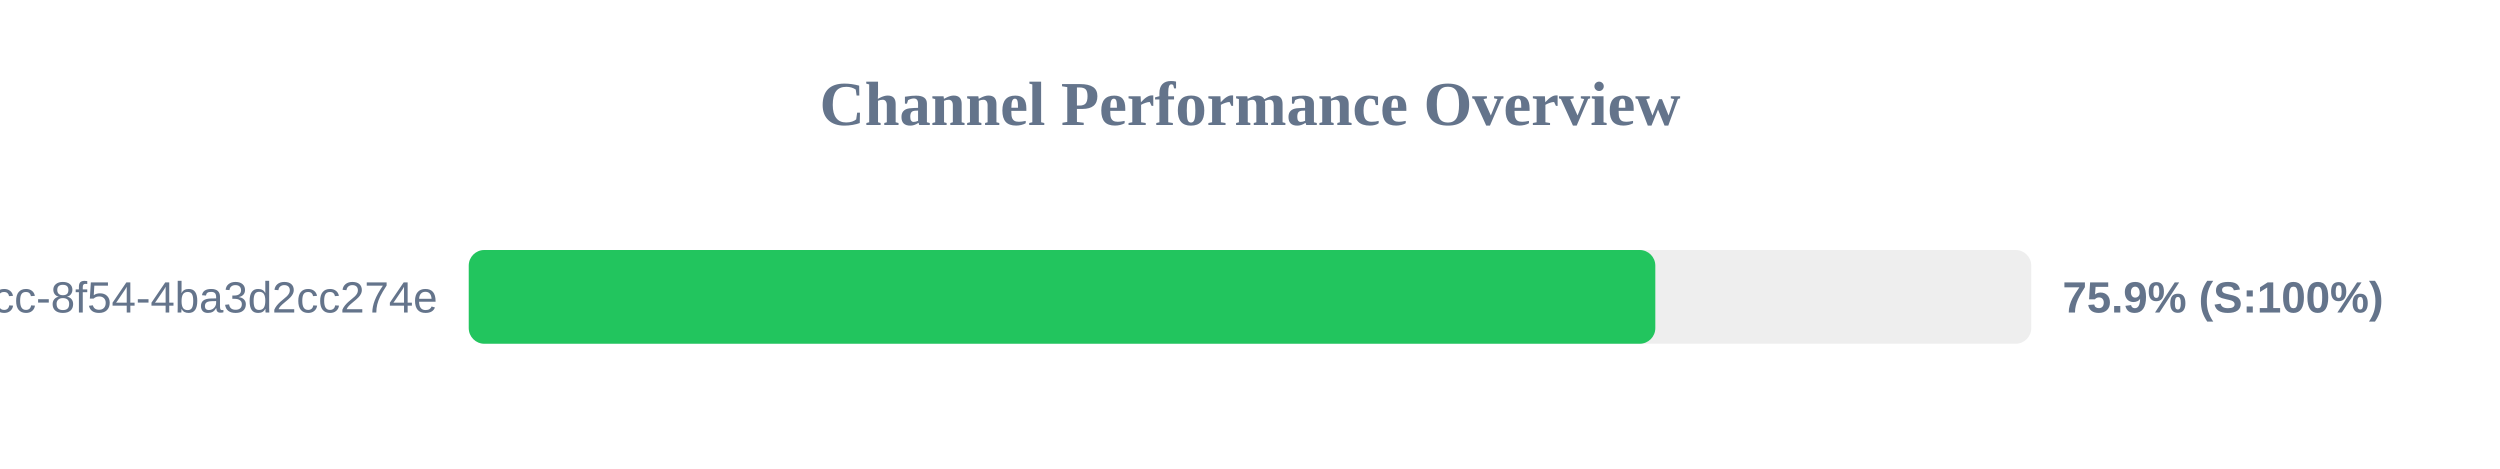
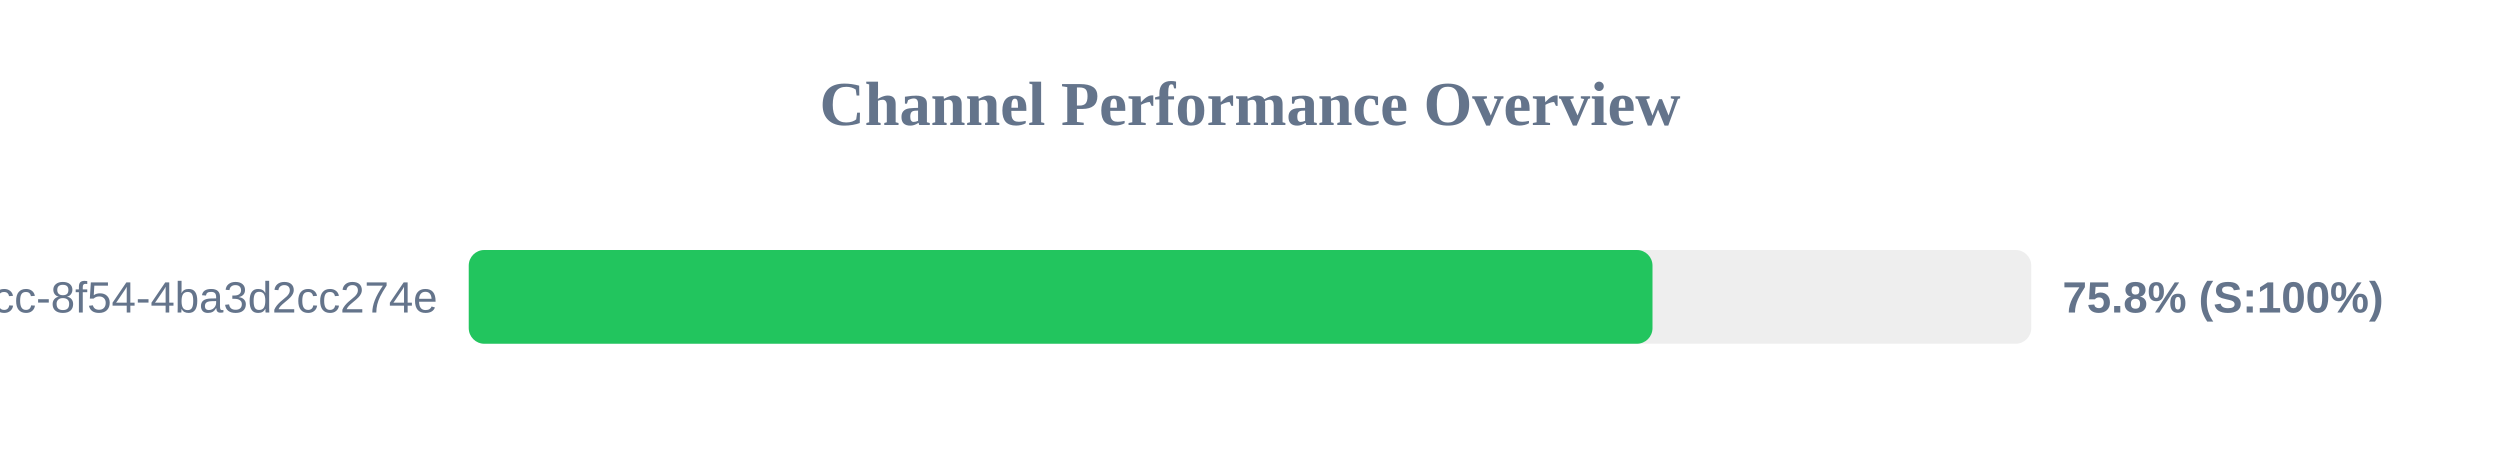
<svg xmlns="http://www.w3.org/2000/svg" width="800" height="150" version="1.1">
  <style>
        .row { font: 14px Arial; fill: #64748b; }
        .score { font: bold 14px Arial; fill: #64748b; }
    </style>
  <text x="400" y="40" text-anchor="middle" font-size="20px" font-weight="bold" fill="#64748b">Channel Performance Overview</text>
  <rect x="150" y="80" width="500" height="30" fill="#eee" rx="5" />
-   <rect x="150" y="80" width="379.7" height="30" fill="#22c55e" rx="5" />
+   <rect x="150" y="80" width="378.8" height="30" fill="#22c55e" rx="5" />
  <text x="140" y="100" text-anchor="end" class="row">?uuid=45cc0b3a-0adb-4dcc-8f54-4ba3d2cc274e</text>
-   <text x="660" y="100" text-anchor="start" class="score">75.9% (S:100%)</text>
+   <text x="660" y="100" text-anchor="start" class="score">75.8% (S:100%)</text>
</svg>
